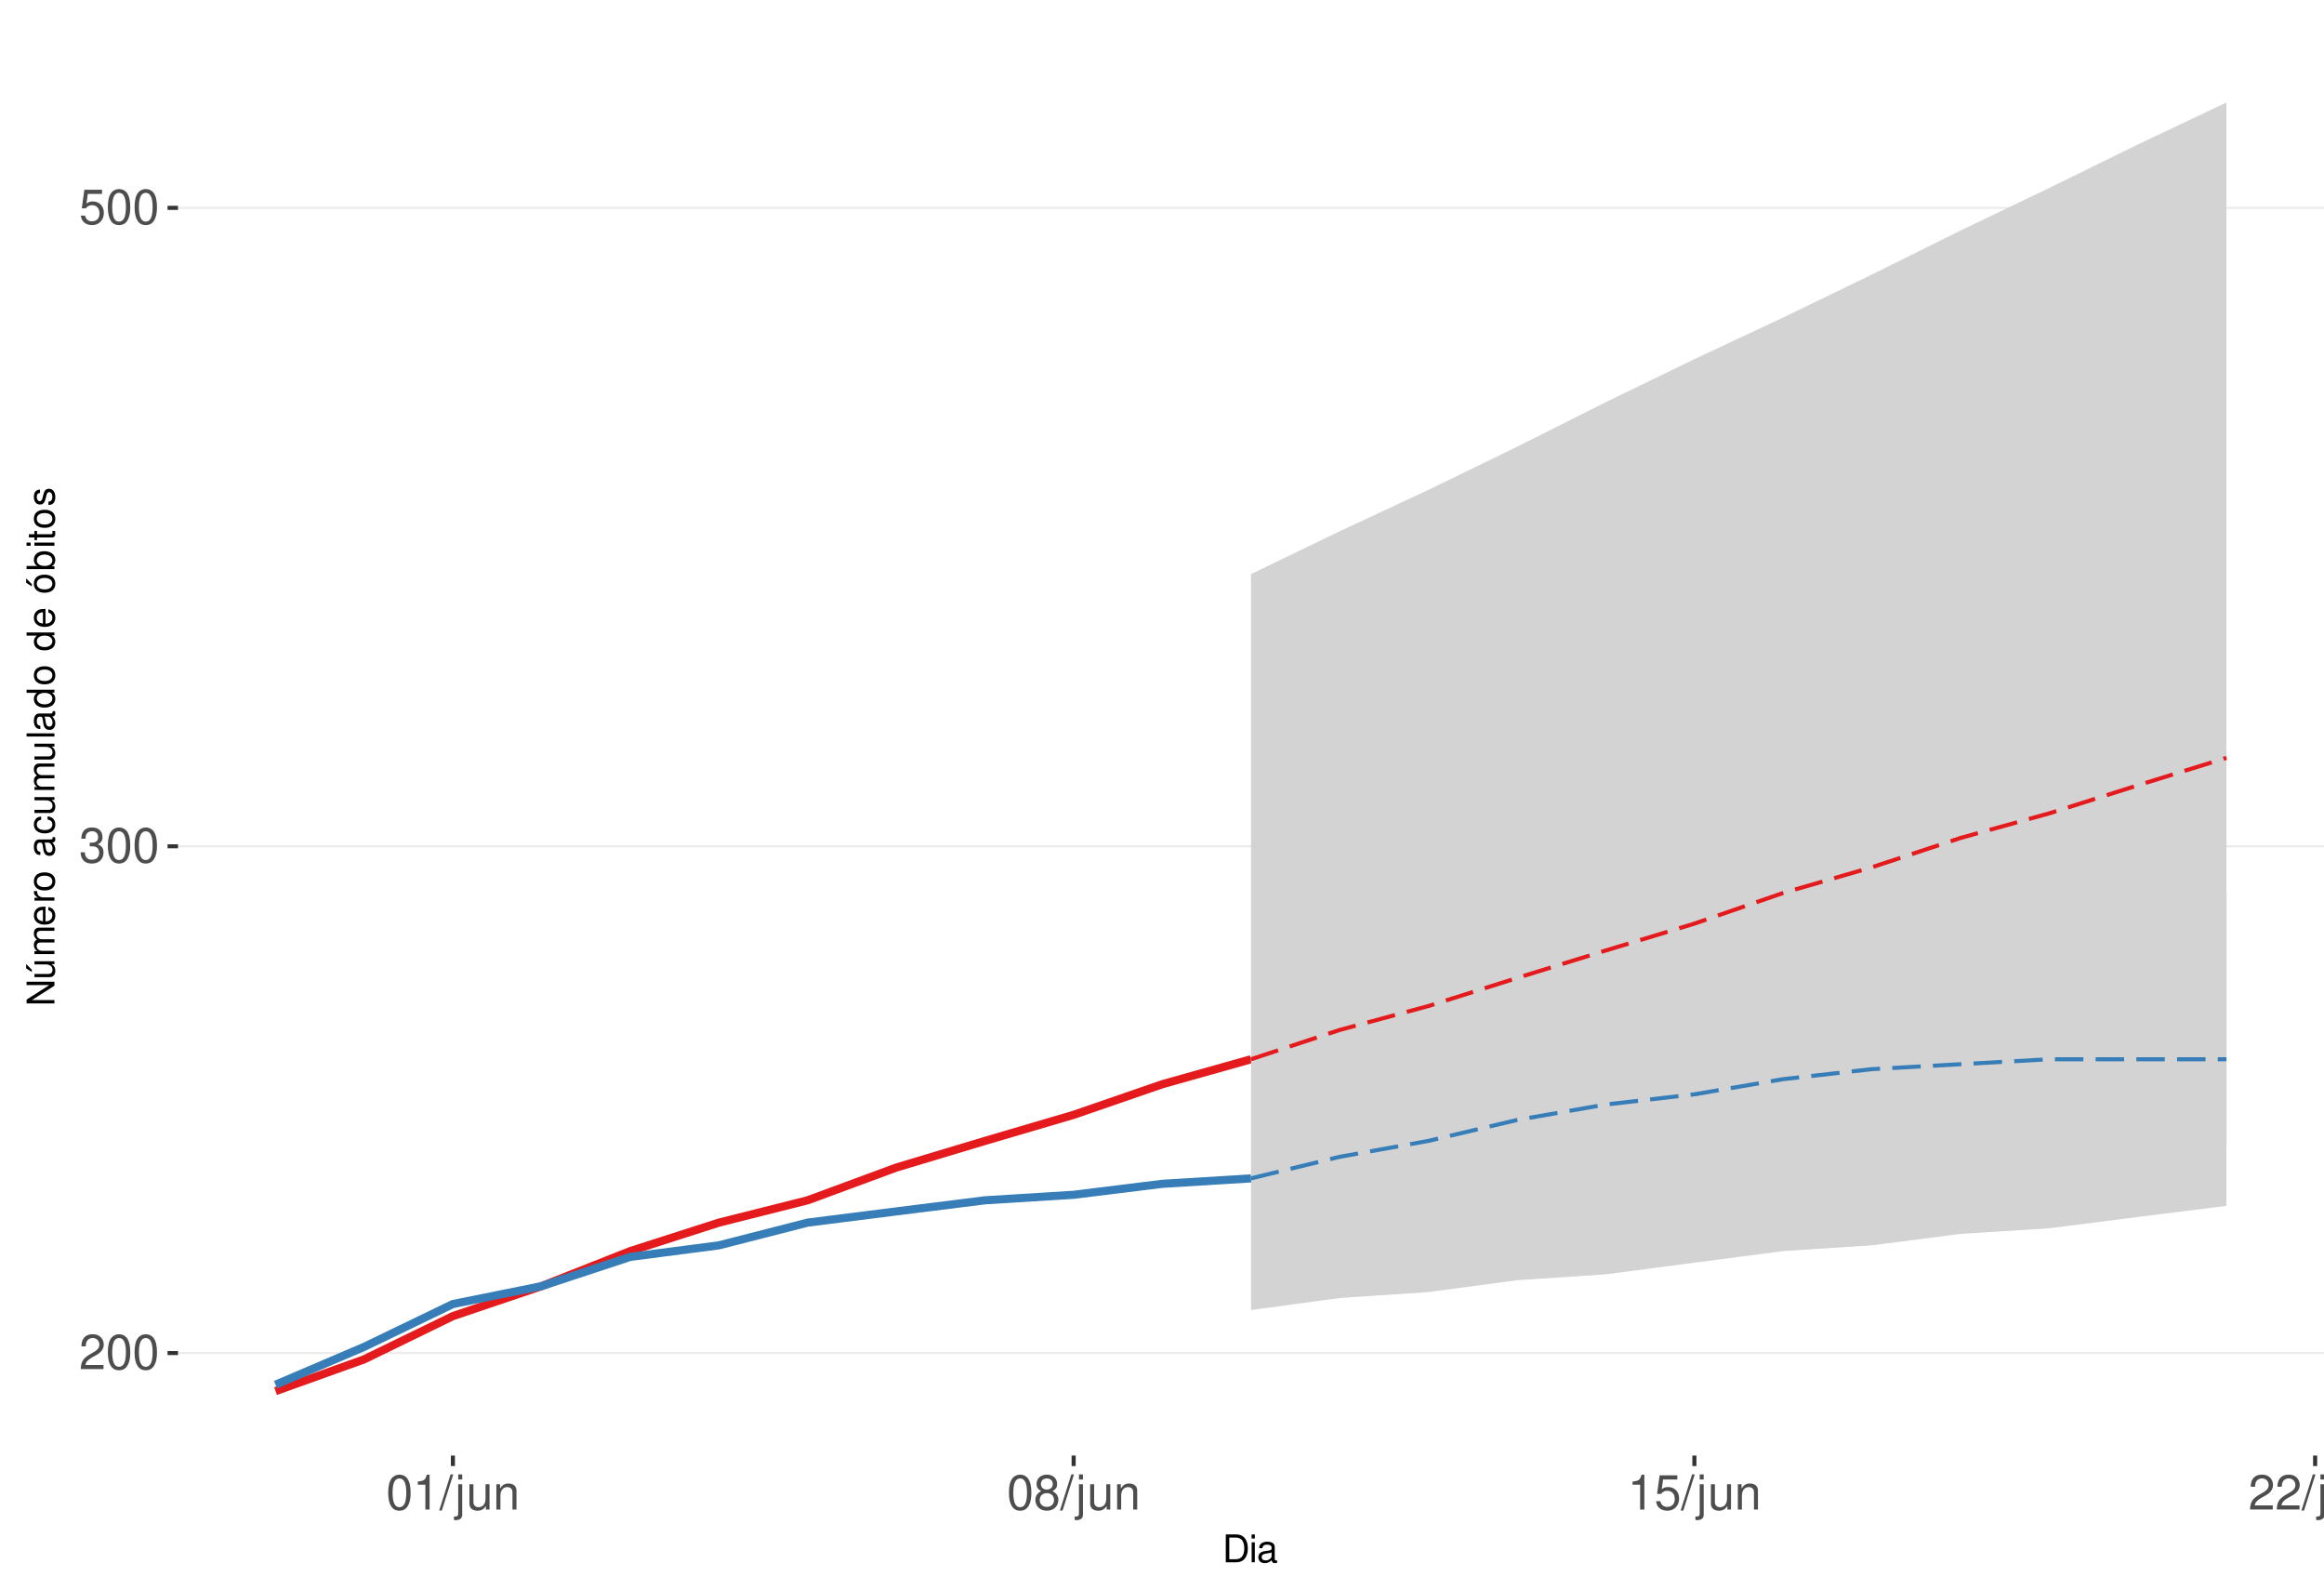
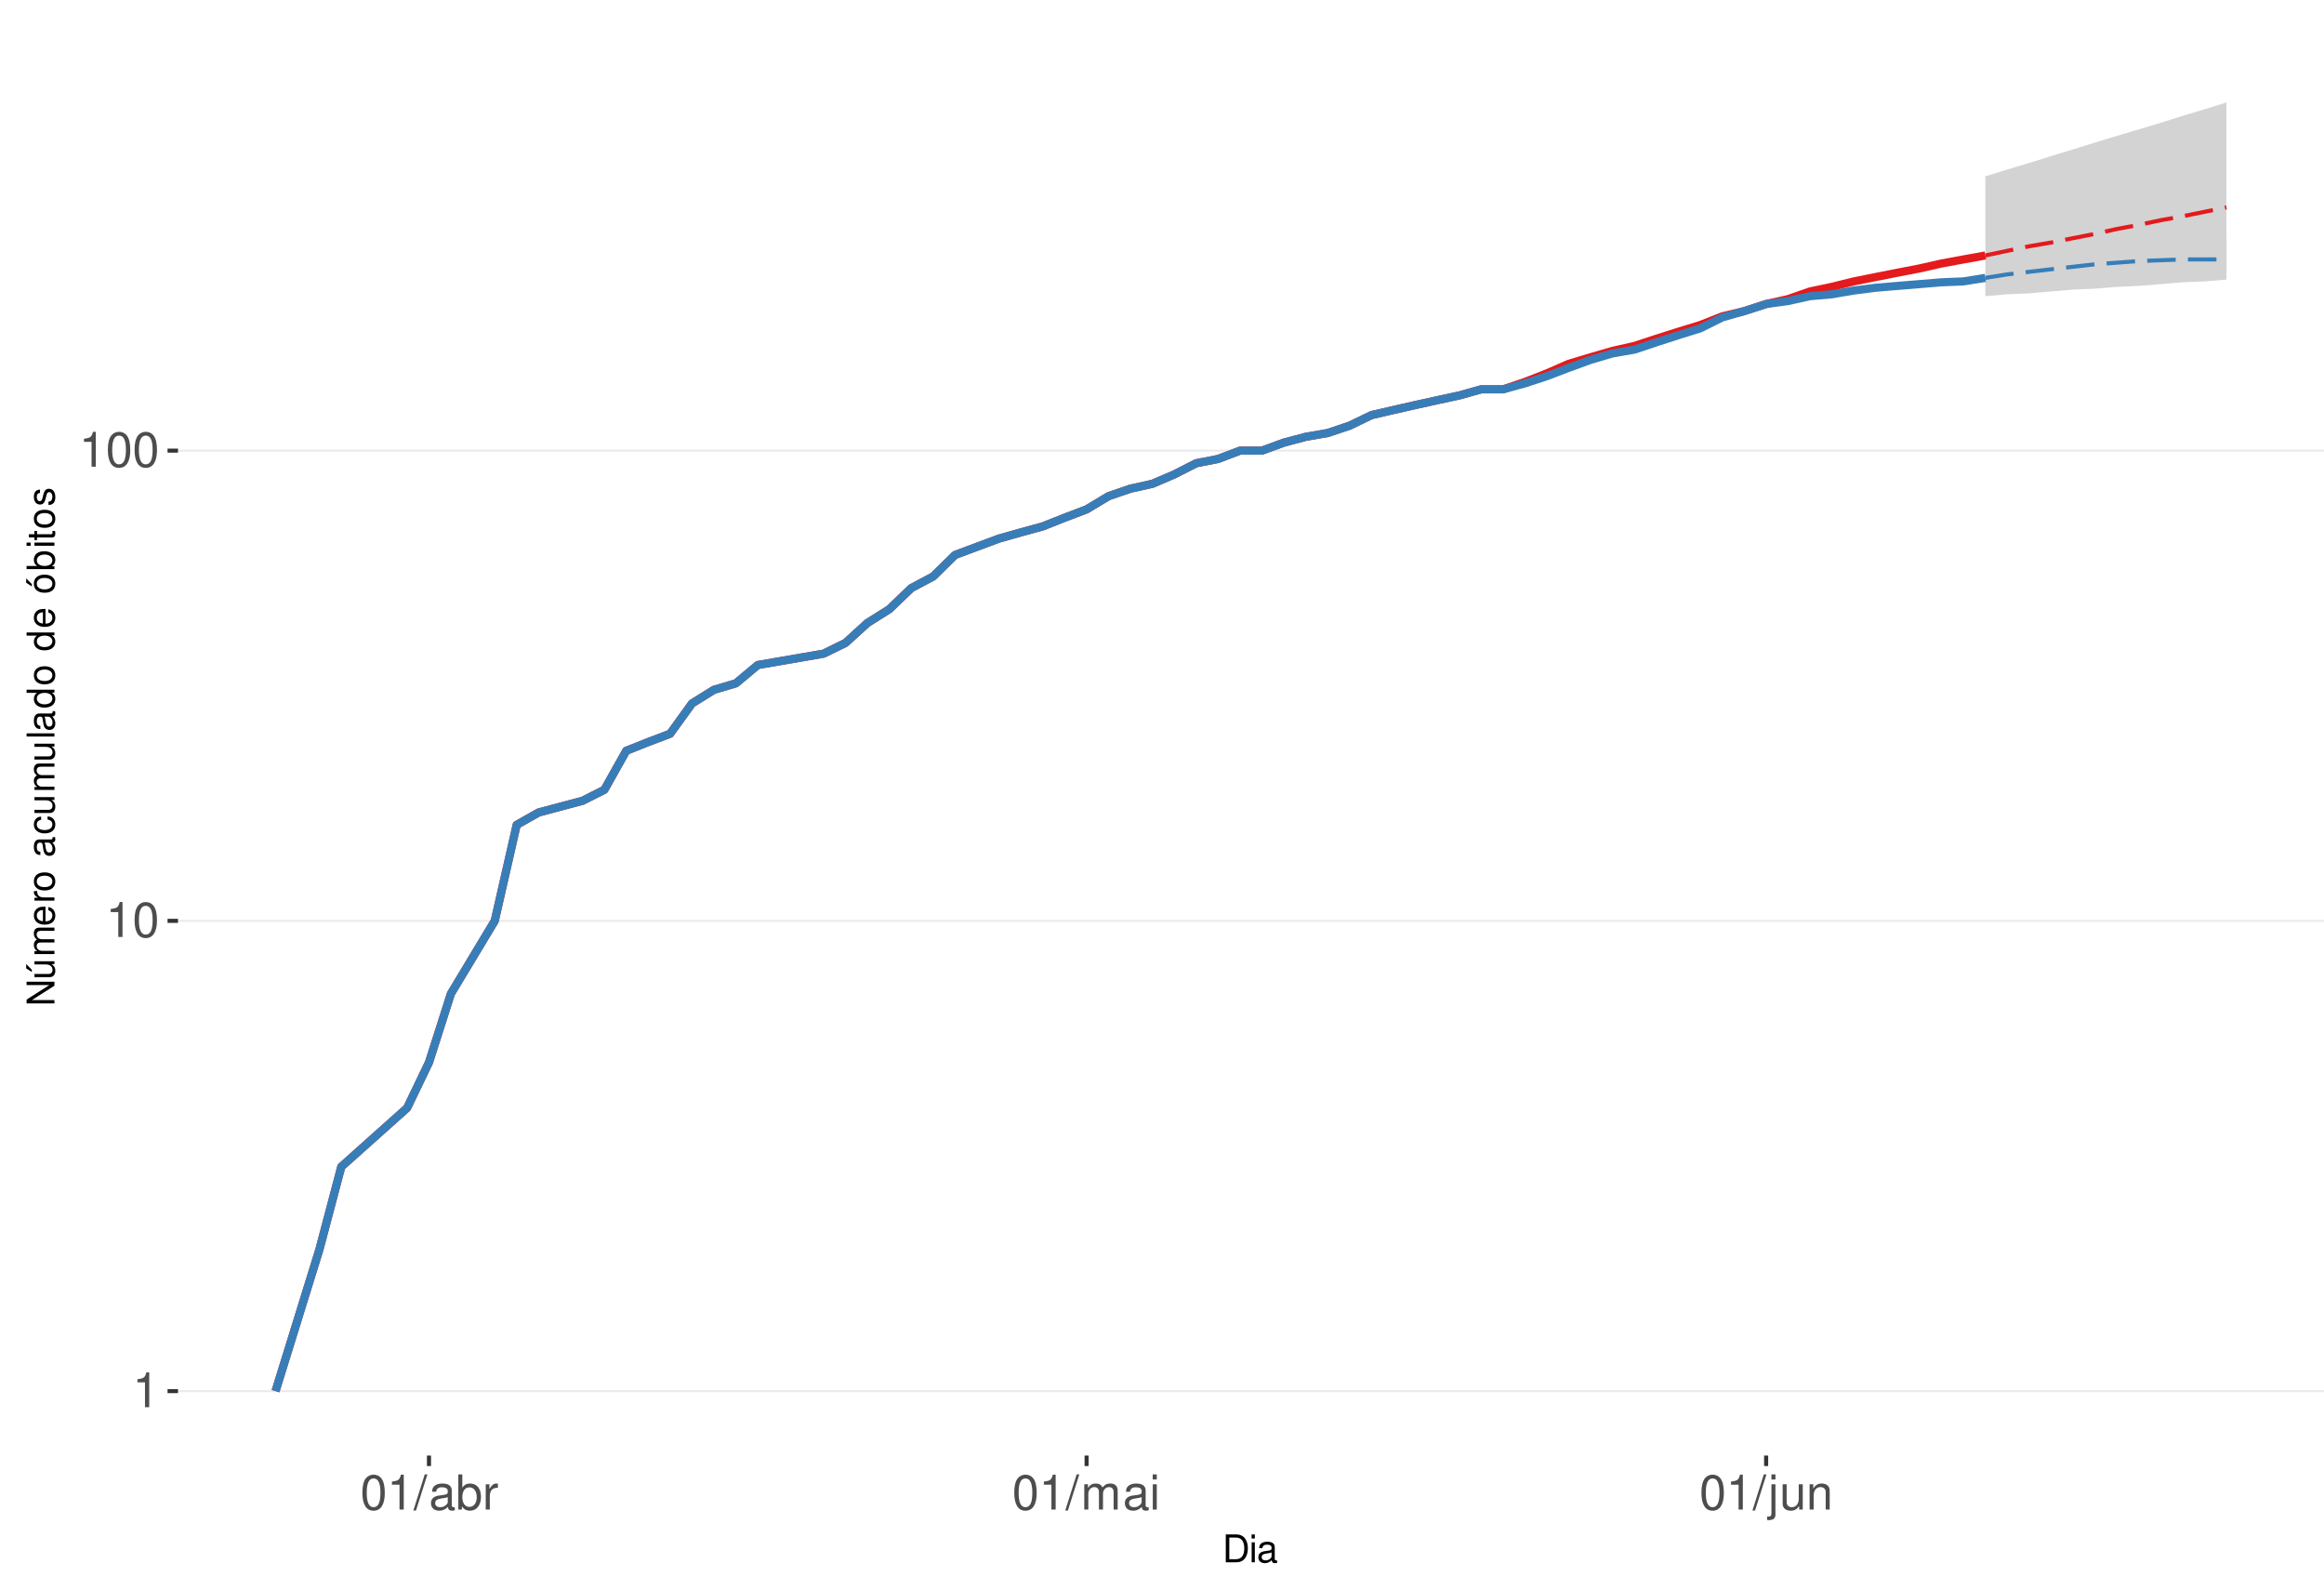
<svg xmlns="http://www.w3.org/2000/svg" xmlns:xlink="http://www.w3.org/1999/xlink" width="609pt" height="413pt" viewBox="0 0 609 413" version="1.1">
  <defs>
    <g>
      <symbol overflow="visible" id="glyph0-0">
        <path style="stroke:none;" d="" />
      </symbol>
      <symbol overflow="visible" id="glyph0-1">
-         <path style="stroke:none;" d="M 6.406 -1.094 L 1.688 -1.094 C 1.797 -1.859 2.203 -2.344 3.297 -3.016 L 4.562 -3.719 C 5.828 -4.422 6.469 -5.359 6.469 -6.484 C 6.469 -7.234 6.156 -7.953 5.625 -8.438 C 5.094 -8.922 4.438 -9.156 3.594 -9.156 C 2.453 -9.156 1.609 -8.75 1.109 -7.953 C 0.797 -7.484 0.656 -6.906 0.625 -5.984 L 1.75 -5.984 C 1.781 -6.609 1.859 -6.969 2.016 -7.281 C 2.297 -7.828 2.891 -8.172 3.562 -8.172 C 4.562 -8.172 5.328 -7.438 5.328 -6.453 C 5.328 -5.719 4.906 -5.094 4.109 -4.625 L 2.953 -3.953 C 1.078 -2.875 0.531 -2.016 0.438 -0.016 L 6.406 -0.016 Z M 6.406 -1.094 " />
+         <path style="stroke:none;" d="M 3.281 -6.516 L 3.281 0 L 4.391 0 L 4.391 -9.156 L 3.656 -9.156 C 3.266 -7.75 3.016 -7.562 1.297 -7.328 L 1.297 -6.516 Z M 3.281 -6.516 " />
      </symbol>
      <symbol overflow="visible" id="glyph0-2">
        <path style="stroke:none;" d="M 3.484 -9.156 C 2.641 -9.156 1.891 -8.766 1.422 -8.156 C 0.828 -7.344 0.547 -6.125 0.547 -4.422 C 0.547 -1.344 1.562 0.297 3.484 0.297 C 5.375 0.297 6.422 -1.344 6.422 -4.359 C 6.422 -6.125 6.141 -7.312 5.547 -8.156 C 5.078 -8.781 4.328 -9.156 3.484 -9.156 Z M 3.484 -8.156 C 4.688 -8.156 5.281 -6.938 5.281 -4.453 C 5.281 -1.844 4.703 -0.625 3.453 -0.625 C 2.281 -0.625 1.688 -1.891 1.688 -4.422 C 1.688 -6.938 2.281 -8.156 3.484 -8.156 Z M 3.484 -8.156 " />
      </symbol>
      <symbol overflow="visible" id="glyph0-3">
-         <path style="stroke:none;" d="M 2.797 -4.219 L 3.406 -4.219 C 4.625 -4.219 5.266 -3.641 5.266 -2.547 C 5.266 -1.391 4.562 -0.703 3.422 -0.703 C 2.188 -0.703 1.594 -1.312 1.516 -2.656 L 0.406 -2.656 C 0.453 -1.922 0.578 -1.438 0.797 -1.031 C 1.266 -0.156 2.141 0.297 3.359 0.297 C 5.219 0.297 6.406 -0.828 6.406 -2.562 C 6.406 -3.719 5.969 -4.359 4.891 -4.734 C 5.719 -5.078 6.141 -5.703 6.141 -6.625 C 6.141 -8.203 5.109 -9.156 3.406 -9.156 C 1.594 -9.156 0.625 -8.141 0.594 -6.203 L 1.703 -6.203 C 1.719 -6.766 1.766 -7.078 1.906 -7.359 C 2.172 -7.875 2.719 -8.172 3.422 -8.172 C 4.406 -8.172 5 -7.578 5 -6.594 C 5 -5.953 4.766 -5.562 4.281 -5.344 C 3.969 -5.219 3.562 -5.156 2.797 -5.156 Z M 2.797 -4.219 " />
+         <path style="stroke:none;" d="M 2.891 -9.219 L -0.094 0.25 L 0.594 0.25 L 3.594 -9.219 Z M 2.891 -9.219 " />
      </symbol>
      <symbol overflow="visible" id="glyph0-4">
-         <path style="stroke:none;" d="M 6.031 -8.969 L 1.391 -8.969 L 0.719 -4.094 L 1.75 -4.094 C 2.266 -4.703 2.703 -4.922 3.406 -4.922 C 4.609 -4.922 5.359 -4.094 5.359 -2.766 C 5.359 -1.484 4.609 -0.703 3.391 -0.703 C 2.422 -0.703 1.828 -1.188 1.562 -2.203 L 0.438 -2.203 C 0.594 -1.469 0.719 -1.109 0.984 -0.781 C 1.5 -0.094 2.406 0.297 3.422 0.297 C 5.234 0.297 6.5 -1.031 6.5 -2.922 C 6.5 -4.703 5.312 -5.906 3.594 -5.906 C 2.969 -5.906 2.453 -5.75 1.938 -5.359 L 2.297 -7.875 L 6.031 -7.875 Z M 6.031 -8.969 " />
+         <path style="stroke:none;" d="M 6.766 -0.625 C 6.656 -0.594 6.609 -0.594 6.547 -0.594 C 6.172 -0.594 5.969 -0.781 5.969 -1.109 L 5.969 -5.016 C 5.969 -6.188 5.109 -6.828 3.484 -6.828 C 2.5 -6.828 1.734 -6.547 1.281 -6.047 C 0.969 -5.703 0.844 -5.328 0.828 -4.672 L 1.891 -4.672 C 1.969 -5.484 2.453 -5.844 3.438 -5.844 C 4.406 -5.844 4.922 -5.5 4.922 -4.859 L 4.922 -4.578 C 4.906 -4.125 4.688 -3.969 3.828 -3.844 C 2.328 -3.656 2.094 -3.609 1.703 -3.438 C 0.922 -3.109 0.531 -2.531 0.531 -1.672 C 0.531 -0.469 1.359 0.297 2.703 0.297 C 3.547 0.297 4.219 0 4.969 -0.688 C 5.031 0 5.359 0.297 6.047 0.297 C 6.281 0.297 6.422 0.266 6.766 0.172 Z M 4.922 -2.094 C 4.922 -1.734 4.828 -1.516 4.5 -1.234 C 4.078 -0.828 3.562 -0.625 2.938 -0.625 C 2.109 -0.625 1.625 -1.031 1.625 -1.703 C 1.625 -2.391 2.094 -2.75 3.234 -2.906 C 4.359 -3.062 4.562 -3.109 4.922 -3.281 Z M 4.922 -2.094 " />
      </symbol>
      <symbol overflow="visible" id="glyph0-5">
-         <path style="stroke:none;" d="M 3.281 -6.516 L 3.281 0 L 4.391 0 L 4.391 -9.156 L 3.656 -9.156 C 3.266 -7.75 3.016 -7.562 1.297 -7.328 L 1.297 -6.516 Z M 3.281 -6.516 " />
+         <path style="stroke:none;" d="M 0.688 -9.219 L 0.688 0 L 1.625 0 L 1.625 -0.844 C 2.141 -0.078 2.812 0.297 3.734 0.297 C 5.484 0.297 6.625 -1.141 6.625 -3.344 C 6.625 -5.5 5.547 -6.828 3.781 -6.828 C 2.875 -6.828 2.234 -6.484 1.734 -5.734 L 1.734 -9.219 Z M 3.578 -5.828 C 4.766 -5.828 5.516 -4.812 5.516 -3.234 C 5.516 -1.719 4.734 -0.703 3.578 -0.703 C 2.453 -0.703 1.734 -1.703 1.734 -3.266 C 1.734 -4.828 2.453 -5.828 3.578 -5.828 Z M 3.578 -5.828 " />
      </symbol>
      <symbol overflow="visible" id="glyph0-6">
-         <path style="stroke:none;" d="M 2.891 -9.219 L -0.094 0.25 L 0.594 0.25 L 3.594 -9.219 Z M 2.891 -9.219 " />
+         <path style="stroke:none;" d="M 0.875 -6.625 L 0.875 0 L 1.938 0 L 1.938 -3.438 C 1.953 -5.031 2.609 -5.75 4.062 -5.703 L 4.062 -6.781 C 3.891 -6.812 3.781 -6.828 3.656 -6.828 C 2.969 -6.828 2.453 -6.422 1.844 -5.422 L 1.844 -6.625 Z M 0.875 -6.625 " />
      </symbol>
      <symbol overflow="visible" id="glyph0-7">
+         <path style="stroke:none;" d="M 0.891 -6.625 L 0.891 0 L 1.953 0 L 1.953 -4.156 C 1.953 -5.125 2.641 -5.891 3.5 -5.891 C 4.297 -5.891 4.734 -5.422 4.734 -4.562 L 4.734 0 L 5.797 0 L 5.797 -4.156 C 5.797 -5.125 6.5 -5.891 7.359 -5.891 C 8.125 -5.891 8.578 -5.406 8.578 -4.562 L 8.578 0 L 9.641 0 L 9.641 -4.969 C 9.641 -6.156 8.953 -6.828 7.719 -6.828 C 6.828 -6.828 6.297 -6.562 5.688 -5.812 C 5.297 -6.516 4.766 -6.828 3.891 -6.828 C 3.016 -6.828 2.422 -6.5 1.859 -5.688 L 1.859 -6.625 Z M 0.891 -6.625 " />
+       </symbol>
+       <symbol overflow="visible" id="glyph0-8">
+         <path style="stroke:none;" d="M 1.891 -6.625 L 0.844 -6.625 L 0.844 0 L 1.891 0 Z M 1.891 -9.219 L 0.828 -9.219 L 0.828 -7.891 L 1.891 -7.891 Z M 1.891 -9.219 " />
+       </symbol>
+       <symbol overflow="visible" id="glyph0-9">
        <path style="stroke:none;" d="M 0.891 -6.625 L 0.891 0.969 C 0.891 1.625 0.688 1.828 0.031 1.828 C -0.047 1.828 -0.094 1.828 -0.234 1.828 L -0.234 2.719 C -0.094 2.75 -0.031 2.766 0.125 2.766 C 1.312 2.766 1.938 2.297 1.938 1.375 L 1.938 -6.625 Z M 1.938 -9.219 L 0.891 -9.219 L 0.891 -7.891 L 1.938 -7.891 Z M 1.938 -9.219 " />
      </symbol>
-       <symbol overflow="visible" id="glyph0-8">
+       <symbol overflow="visible" id="glyph0-10">
        <path style="stroke:none;" d="M 6.094 0 L 6.094 -6.625 L 5.047 -6.625 L 5.047 -2.875 C 5.047 -1.516 4.344 -0.625 3.234 -0.625 C 2.406 -0.625 1.875 -1.141 1.875 -1.938 L 1.875 -6.625 L 0.828 -6.625 L 0.828 -1.516 C 0.828 -0.422 1.641 0.297 2.938 0.297 C 3.906 0.297 4.531 -0.047 5.156 -0.922 L 5.156 0 Z M 6.094 0 " />
      </symbol>
-       <symbol overflow="visible" id="glyph0-9">
+       <symbol overflow="visible" id="glyph0-11">
        <path style="stroke:none;" d="M 0.891 -6.625 L 0.891 0 L 1.953 0 L 1.953 -3.656 C 1.953 -5.016 2.656 -5.891 3.75 -5.891 C 4.578 -5.891 5.109 -5.391 5.109 -4.594 L 5.109 0 L 6.156 0 L 6.156 -5.016 C 6.156 -6.109 5.344 -6.828 4.062 -6.828 C 3.078 -6.828 2.438 -6.438 1.859 -5.516 L 1.859 -6.625 Z M 0.891 -6.625 " />
-       </symbol>
-       <symbol overflow="visible" id="glyph0-10">
-         <path style="stroke:none;" d="M 4.953 -4.828 C 5.891 -5.391 6.172 -5.844 6.172 -6.703 C 6.172 -8.156 5.078 -9.156 3.484 -9.156 C 1.891 -9.156 0.781 -8.156 0.781 -6.719 C 0.781 -5.844 1.078 -5.406 2 -4.828 C 0.969 -4.297 0.469 -3.562 0.469 -2.547 C 0.469 -0.875 1.703 0.297 3.484 0.297 C 5.25 0.297 6.5 -0.875 6.5 -2.547 C 6.5 -3.562 5.984 -4.297 4.953 -4.828 Z M 3.484 -8.156 C 4.422 -8.156 5.031 -7.594 5.031 -6.688 C 5.031 -5.828 4.422 -5.25 3.484 -5.25 C 2.531 -5.25 1.922 -5.828 1.922 -6.703 C 1.922 -7.594 2.531 -8.156 3.484 -8.156 Z M 3.484 -4.312 C 4.594 -4.312 5.359 -3.578 5.359 -2.516 C 5.359 -1.422 4.609 -0.703 3.453 -0.703 C 2.359 -0.703 1.609 -1.438 1.609 -2.5 C 1.609 -3.594 2.359 -4.312 3.484 -4.312 Z M 3.484 -4.312 " />
      </symbol>
      <symbol overflow="visible" id="glyph1-0">
        <path style="stroke:none;" d="" />
      </symbol>
      <symbol overflow="visible" id="glyph1-1">
        <path style="stroke:none;" d="M 0.891 0 L 3.703 0 C 5.547 0 6.672 -1.375 6.672 -3.656 C 6.672 -5.906 5.547 -7.297 3.703 -7.297 L 0.891 -7.297 Z M 1.812 -0.812 L 1.812 -6.469 L 3.547 -6.469 C 4.984 -6.469 5.734 -5.5 5.734 -3.641 C 5.734 -1.797 4.984 -0.812 3.547 -0.812 Z M 1.812 -0.812 " />
      </symbol>
      <symbol overflow="visible" id="glyph1-2">
        <path style="stroke:none;" d="M 1.5 -5.234 L 0.672 -5.234 L 0.672 0 L 1.5 0 Z M 1.5 -7.297 L 0.656 -7.297 L 0.656 -6.234 L 1.5 -6.234 Z M 1.5 -7.297 " />
      </symbol>
      <symbol overflow="visible" id="glyph1-3">
        <path style="stroke:none;" d="M 5.344 -0.484 C 5.266 -0.469 5.219 -0.469 5.172 -0.469 C 4.875 -0.469 4.719 -0.625 4.719 -0.875 L 4.719 -3.953 C 4.719 -4.891 4.047 -5.391 2.75 -5.391 C 1.984 -5.391 1.375 -5.172 1.016 -4.781 C 0.766 -4.516 0.672 -4.203 0.656 -3.688 L 1.484 -3.688 C 1.562 -4.328 1.938 -4.625 2.719 -4.625 C 3.484 -4.625 3.891 -4.344 3.891 -3.844 L 3.891 -3.625 C 3.875 -3.266 3.703 -3.125 3.016 -3.047 C 1.844 -2.891 1.656 -2.844 1.344 -2.719 C 0.734 -2.453 0.422 -2 0.422 -1.312 C 0.422 -0.375 1.078 0.234 2.141 0.234 C 2.797 0.234 3.328 0 3.922 -0.547 C 3.984 0 4.234 0.234 4.781 0.234 C 4.953 0.234 5.062 0.203 5.344 0.141 Z M 3.891 -1.656 C 3.891 -1.375 3.812 -1.203 3.562 -0.969 C 3.219 -0.656 2.812 -0.5 2.312 -0.5 C 1.672 -0.5 1.297 -0.812 1.297 -1.344 C 1.297 -1.891 1.656 -2.172 2.547 -2.297 C 3.438 -2.422 3.609 -2.453 3.891 -2.594 Z M 3.891 -1.656 " />
      </symbol>
      <symbol overflow="visible" id="glyph2-0">
        <path style="stroke:none;" d="" />
      </symbol>
      <symbol overflow="visible" id="glyph2-1">
        <path style="stroke:none;" d="M -7.297 -6.453 L -7.297 -5.578 L -1.328 -5.578 L -7.297 -1.766 L -7.297 -0.766 L 0 -0.766 L 0 -1.641 L -5.906 -1.641 L 0 -5.406 L 0 -6.453 Z M -7.297 -6.453 " />
      </symbol>
      <symbol overflow="visible" id="glyph2-2">
        <path style="stroke:none;" d="M 0 -4.812 L -5.234 -4.812 L -5.234 -3.984 L -2.266 -3.984 C -1.203 -3.984 -0.5 -3.438 -0.5 -2.562 C -0.5 -1.906 -0.906 -1.484 -1.531 -1.484 L -5.234 -1.484 L -5.234 -0.656 L -1.203 -0.656 C -0.328 -0.656 0.234 -1.297 0.234 -2.312 C 0.234 -3.094 -0.047 -3.578 -0.734 -4.062 L 0 -4.062 Z M -7.406 -2.953 L -5.922 -2 L -5.922 -2.594 L -7.406 -4.094 Z M -7.406 -2.953 " />
      </symbol>
      <symbol overflow="visible" id="glyph2-3">
        <path style="stroke:none;" d="M -5.234 -0.703 L 0 -0.703 L 0 -1.547 L -3.297 -1.547 C -4.047 -1.547 -4.656 -2.094 -4.656 -2.766 C -4.656 -3.391 -4.281 -3.734 -3.609 -3.734 L 0 -3.734 L 0 -4.578 L -3.297 -4.578 C -4.047 -4.578 -4.656 -5.125 -4.656 -5.812 C -4.656 -6.422 -4.266 -6.781 -3.609 -6.781 L 0 -6.781 L 0 -7.625 L -3.938 -7.625 C -4.875 -7.625 -5.391 -7.078 -5.391 -6.094 C -5.391 -5.406 -5.188 -4.984 -4.594 -4.484 C -5.156 -4.188 -5.391 -3.766 -5.391 -3.078 C -5.391 -2.375 -5.125 -1.906 -4.5 -1.469 L -5.234 -1.469 Z M -5.234 -0.703 " />
      </symbol>
      <symbol overflow="visible" id="glyph2-4">
        <path style="stroke:none;" d="M -2.344 -5.125 C -3.141 -5.125 -3.625 -5.062 -4.016 -4.922 C -4.875 -4.578 -5.391 -3.781 -5.391 -2.797 C -5.391 -1.344 -4.281 -0.406 -2.547 -0.406 C -0.812 -0.406 0.234 -1.297 0.234 -2.781 C 0.234 -3.984 -0.453 -4.812 -1.594 -5.016 L -1.594 -4.188 C -0.906 -3.953 -0.547 -3.484 -0.547 -2.812 C -0.547 -2.281 -0.781 -1.828 -1.219 -1.547 C -1.516 -1.344 -1.812 -1.281 -2.344 -1.266 Z M -3.016 -1.297 C -3.984 -1.359 -4.625 -1.953 -4.625 -2.797 C -4.625 -3.641 -3.953 -4.234 -3.016 -4.234 Z M -3.016 -1.297 " />
      </symbol>
      <symbol overflow="visible" id="glyph2-5">
        <path style="stroke:none;" d="M -5.234 -0.688 L 0 -0.688 L 0 -1.531 L -2.719 -1.531 C -3.984 -1.547 -4.547 -2.062 -4.516 -3.203 L -5.359 -3.203 C -5.375 -3.062 -5.391 -2.984 -5.391 -2.891 C -5.391 -2.344 -5.062 -1.938 -4.297 -1.453 L -5.234 -1.453 Z M -5.234 -0.688 " />
      </symbol>
      <symbol overflow="visible" id="glyph2-6">
        <path style="stroke:none;" d="M -5.391 -2.719 C -5.391 -1.234 -4.344 -0.359 -2.578 -0.359 C -0.812 -0.359 0.234 -1.234 0.234 -2.734 C 0.234 -4.203 -0.812 -5.094 -2.547 -5.094 C -4.359 -5.094 -5.391 -4.234 -5.391 -2.719 Z M -4.625 -2.734 C -4.625 -3.672 -3.844 -4.234 -2.547 -4.234 C -1.312 -4.234 -0.547 -3.656 -0.547 -2.734 C -0.547 -1.797 -1.312 -1.234 -2.578 -1.234 C -3.844 -1.234 -4.625 -1.797 -4.625 -2.734 Z M -4.625 -2.734 " />
      </symbol>
      <symbol overflow="visible" id="glyph2-7">
        <path style="stroke:none;" d="" />
      </symbol>
      <symbol overflow="visible" id="glyph2-8">
        <path style="stroke:none;" d="M -0.484 -5.344 C -0.469 -5.266 -0.469 -5.219 -0.469 -5.172 C -0.469 -4.875 -0.625 -4.719 -0.875 -4.719 L -3.953 -4.719 C -4.891 -4.719 -5.391 -4.047 -5.391 -2.75 C -5.391 -1.984 -5.172 -1.375 -4.781 -1.016 C -4.516 -0.766 -4.203 -0.672 -3.688 -0.656 L -3.688 -1.484 C -4.328 -1.562 -4.625 -1.938 -4.625 -2.719 C -4.625 -3.484 -4.344 -3.891 -3.844 -3.891 L -3.625 -3.891 C -3.266 -3.875 -3.125 -3.703 -3.047 -3.016 C -2.891 -1.844 -2.844 -1.656 -2.719 -1.344 C -2.453 -0.734 -2 -0.422 -1.312 -0.422 C -0.375 -0.422 0.234 -1.078 0.234 -2.141 C 0.234 -2.797 0 -3.328 -0.547 -3.922 C 0 -3.984 0.234 -4.234 0.234 -4.781 C 0.234 -4.953 0.203 -5.062 0.141 -5.344 Z M -1.656 -3.891 C -1.375 -3.891 -1.203 -3.812 -0.969 -3.562 C -0.656 -3.219 -0.5 -2.812 -0.5 -2.312 C -0.5 -1.672 -0.812 -1.297 -1.344 -1.297 C -1.891 -1.297 -2.172 -1.656 -2.297 -2.547 C -2.422 -3.438 -2.453 -3.609 -2.594 -3.891 Z M -1.656 -3.891 " />
      </symbol>
      <symbol overflow="visible" id="glyph2-9">
        <path style="stroke:none;" d="M -3.484 -4.703 C -3.984 -4.672 -4.312 -4.562 -4.609 -4.359 C -5.094 -4 -5.391 -3.375 -5.391 -2.641 C -5.391 -1.219 -4.266 -0.312 -2.531 -0.312 C -0.844 -0.312 0.234 -1.203 0.234 -2.625 C 0.234 -3.875 -0.516 -4.672 -1.797 -4.766 L -1.797 -3.938 C -0.953 -3.797 -0.547 -3.359 -0.547 -2.656 C -0.547 -1.734 -1.297 -1.188 -2.531 -1.188 C -3.844 -1.188 -4.625 -1.719 -4.625 -2.625 C -4.625 -3.328 -4.203 -3.766 -3.484 -3.875 Z M -3.484 -4.703 " />
      </symbol>
      <symbol overflow="visible" id="glyph2-10">
        <path style="stroke:none;" d="M 0 -4.812 L -5.234 -4.812 L -5.234 -3.984 L -2.266 -3.984 C -1.203 -3.984 -0.5 -3.438 -0.5 -2.562 C -0.5 -1.906 -0.906 -1.484 -1.531 -1.484 L -5.234 -1.484 L -5.234 -0.656 L -1.203 -0.656 C -0.328 -0.656 0.234 -1.297 0.234 -2.312 C 0.234 -3.094 -0.047 -3.578 -0.734 -4.062 L 0 -4.062 Z M 0 -4.812 " />
      </symbol>
      <symbol overflow="visible" id="glyph2-11">
        <path style="stroke:none;" d="M -7.297 -1.516 L -7.297 -0.688 L 0 -0.688 L 0 -1.516 Z M -7.297 -1.516 " />
      </symbol>
      <symbol overflow="visible" id="glyph2-12">
        <path style="stroke:none;" d="M -7.297 -4.953 L -7.297 -4.125 L -4.578 -4.125 C -5.109 -3.766 -5.391 -3.203 -5.391 -2.516 C -5.391 -1.156 -4.297 -0.266 -2.625 -0.266 C -0.859 -0.266 0.234 -1.125 0.234 -2.547 C 0.234 -3.266 -0.047 -3.766 -0.688 -4.203 L 0 -4.203 L 0 -4.953 Z M -4.609 -2.656 C -4.609 -3.547 -3.812 -4.125 -2.562 -4.125 C -1.344 -4.125 -0.547 -3.547 -0.547 -2.656 C -0.547 -1.734 -1.359 -1.125 -2.578 -1.125 C -3.797 -1.125 -4.609 -1.734 -4.609 -2.656 Z M -4.609 -2.656 " />
      </symbol>
      <symbol overflow="visible" id="glyph2-13">
        <path style="stroke:none;" d="M -5.391 -2.719 C -5.391 -1.234 -4.344 -0.359 -2.578 -0.359 C -0.812 -0.359 0.234 -1.234 0.234 -2.734 C 0.234 -4.203 -0.812 -5.094 -2.547 -5.094 C -4.359 -5.094 -5.391 -4.234 -5.391 -2.719 Z M -4.625 -2.734 C -4.625 -3.672 -3.844 -4.234 -2.547 -4.234 C -1.312 -4.234 -0.547 -3.656 -0.547 -2.734 C -0.547 -1.797 -1.312 -1.234 -2.578 -1.234 C -3.844 -1.234 -4.625 -1.797 -4.625 -2.734 Z M -7.406 -2.984 L -5.922 -2.016 L -5.922 -2.625 L -7.406 -4.109 Z M -7.406 -2.984 " />
      </symbol>
      <symbol overflow="visible" id="glyph2-14">
        <path style="stroke:none;" d="M -7.297 -0.547 L 0 -0.547 L 0 -1.297 L -0.672 -1.297 C -0.062 -1.688 0.234 -2.219 0.234 -2.953 C 0.234 -4.328 -0.906 -5.234 -2.641 -5.234 C -4.344 -5.234 -5.391 -4.375 -5.391 -2.984 C -5.391 -2.266 -5.125 -1.766 -4.531 -1.375 L -7.297 -1.375 Z M -4.609 -2.828 C -4.609 -3.766 -3.797 -4.359 -2.547 -4.359 C -1.359 -4.359 -0.547 -3.734 -0.547 -2.828 C -0.547 -1.938 -1.344 -1.375 -2.578 -1.375 C -3.812 -1.375 -4.609 -1.938 -4.609 -2.828 Z M -4.609 -2.828 " />
      </symbol>
      <symbol overflow="visible" id="glyph2-15">
        <path style="stroke:none;" d="M -5.234 -1.5 L -5.234 -0.672 L 0 -0.672 L 0 -1.5 Z M -7.297 -1.5 L -7.297 -0.656 L -6.234 -0.656 L -6.234 -1.5 Z M -7.297 -1.5 " />
      </symbol>
      <symbol overflow="visible" id="glyph2-16">
        <path style="stroke:none;" d="M -5.234 -2.547 L -5.234 -1.688 L -6.688 -1.688 L -6.688 -0.844 L -5.234 -0.844 L -5.234 -0.141 L -4.562 -0.141 L -4.562 -0.844 L -0.594 -0.844 C -0.062 -0.844 0.234 -1.203 0.234 -1.859 C 0.234 -2.078 0.203 -2.266 0.156 -2.547 L -0.547 -2.547 C -0.516 -2.422 -0.5 -2.312 -0.5 -2.141 C -0.5 -1.781 -0.594 -1.688 -0.969 -1.688 L -4.562 -1.688 L -4.562 -2.547 Z M -5.234 -2.547 " />
      </symbol>
      <symbol overflow="visible" id="glyph2-17">
        <path style="stroke:none;" d="M -3.781 -4.375 C -4.812 -4.375 -5.391 -3.688 -5.391 -2.484 C -5.391 -1.266 -4.766 -0.469 -3.797 -0.469 C -2.969 -0.469 -2.578 -0.891 -2.281 -2.125 L -2.094 -2.906 C -1.953 -3.484 -1.734 -3.719 -1.375 -3.719 C -0.875 -3.719 -0.547 -3.234 -0.547 -2.5 C -0.547 -2.047 -0.672 -1.672 -0.891 -1.453 C -1.047 -1.328 -1.188 -1.266 -1.562 -1.219 L -1.562 -0.344 C -0.344 -0.375 0.234 -1.062 0.234 -2.438 C 0.234 -3.75 -0.422 -4.594 -1.438 -4.594 C -2.203 -4.594 -2.641 -4.156 -2.891 -3.109 L -3.078 -2.312 C -3.234 -1.625 -3.453 -1.344 -3.828 -1.344 C -4.312 -1.344 -4.625 -1.766 -4.625 -2.453 C -4.625 -3.125 -4.328 -3.484 -3.781 -3.5 Z M -3.781 -4.375 " />
      </symbol>
    </g>
    <clipPath id="clip1">
      <path d="M 46.645 9.961 L 609 9.961 L 609 381.328 L 46.645 381.328 Z M 46.645 9.961 " />
    </clipPath>
    <clipPath id="clip2">
-       <path d="M 46.645 354 L 609 354 L 609 355 L 46.645 355 Z M 46.645 354 " />
+       <path d="M 46.645 364 L 609 364 L 609 365 L 46.645 365 Z M 46.645 364 " />
    </clipPath>
    <clipPath id="clip3">
-       <path d="M 46.645 221 L 609 221 L 609 222 L 46.645 222 Z M 46.645 221 " />
+       <path d="M 46.645 240 L 609 240 L 609 242 L 46.645 242 Z M 46.645 240 " />
    </clipPath>
    <clipPath id="clip4">
-       <path d="M 46.645 54 L 609 54 L 609 55 L 46.645 55 Z M 46.645 54 " />
+       <path d="M 46.645 117 L 609 117 L 609 119 L 46.645 119 Z M 46.645 117 " />
    </clipPath>
  </defs>
  <g id="surface245">
    <rect x="0" y="0" width="609" height="413" style="fill:rgb(100%,100%,100%);fill-opacity:1;stroke:none;" />
    <rect x="0" y="0" width="609" height="413" style="fill:rgb(100%,100%,100%);fill-opacity:1;stroke:none;" />
    <path style="fill:none;stroke-width:1.067;stroke-linecap:round;stroke-linejoin:round;stroke:rgb(100%,100%,100%);stroke-opacity:1;stroke-miterlimit:10;" d="M 0 413 L 609 413 L 609 0 L 0 0 Z M 0 413 " />
    <g clip-path="url(#clip1)" clip-rule="nonzero">
      <path style=" stroke:none;fill-rule:nonzero;fill:rgb(100%,100%,100%);fill-opacity:1;" d="M 46.645 381.328 L 609 381.328 L 609 9.961 L 46.645 9.961 Z M 46.645 381.328 " />
    </g>
    <g clip-path="url(#clip2)" clip-rule="nonzero">
-       <path style="fill:none;stroke-width:0.533;stroke-linecap:butt;stroke-linejoin:round;stroke:rgb(92.157%,92.157%,92.157%);stroke-opacity:1;stroke-miterlimit:10;" d="M 46.645 354.477 L 609 354.477 " />
+       <path style="fill:none;stroke-width:0.533;stroke-linecap:butt;stroke-linejoin:round;stroke:rgb(92.157%,92.157%,92.157%);stroke-opacity:1;stroke-miterlimit:10;" d="M 46.645 364.449 L 609 364.449 " />
    </g>
    <g clip-path="url(#clip3)" clip-rule="nonzero">
-       <path style="fill:none;stroke-width:0.533;stroke-linecap:butt;stroke-linejoin:round;stroke:rgb(92.157%,92.157%,92.157%);stroke-opacity:1;stroke-miterlimit:10;" d="M 46.645 221.715 L 609 221.715 " />
+       <path style="fill:none;stroke-width:0.533;stroke-linecap:butt;stroke-linejoin:round;stroke:rgb(92.157%,92.157%,92.157%);stroke-opacity:1;stroke-miterlimit:10;" d="M 46.645 241.25 L 609 241.25 " />
    </g>
    <g clip-path="url(#clip4)" clip-rule="nonzero">
-       <path style="fill:none;stroke-width:0.533;stroke-linecap:butt;stroke-linejoin:round;stroke:rgb(92.157%,92.157%,92.157%);stroke-opacity:1;stroke-miterlimit:10;" d="M 46.645 54.457 L 609 54.457 " />
-     </g>
-     <path style="fill:none;stroke-width:2.134;stroke-linecap:butt;stroke-linejoin:round;stroke:rgb(89.412%,10.196%,10.98%);stroke-opacity:1;stroke-miterlimit:10;" d="M 72.207 364.449 L 95.445 356.117 L 118.684 344.797 L 141.922 336.945 L 165.156 327.766 L 188.395 320.305 L 211.633 314.457 L 234.871 305.879 L 258.109 298.898 L 281.348 292.062 L 304.586 284.043 L 327.824 277.508 " />
-     <path style=" stroke:none;fill-rule:nonzero;fill:rgb(82.745%,82.745%,82.745%);fill-opacity:1;" d="M 327.824 150.402 L 351.059 139.188 L 374.297 128.34 L 397.535 117.051 L 420.773 105.367 L 444.012 94.09 L 467.25 83.188 L 490.488 71.941 L 513.727 60.406 L 536.961 49.262 L 560.199 37.859 L 583.438 26.844 L 583.438 315.91 L 560.199 318.832 L 536.961 321.785 L 513.727 323.27 L 490.488 326.258 L 467.25 327.766 L 444.012 330.797 L 420.773 333.855 L 397.535 335.398 L 374.297 338.5 L 351.059 340.062 L 327.824 343.211 Z M 327.824 150.402 " />
-     <path style="fill:none;stroke-width:1.067;stroke-linecap:butt;stroke-linejoin:round;stroke:rgb(89.412%,10.196%,10.98%);stroke-opacity:1;stroke-dasharray:7.469,3.201;stroke-miterlimit:10;" d="M 327.824 277.508 L 351.059 269.832 L 374.297 263.57 L 397.535 256.215 L 420.773 249.016 L 444.012 241.977 L 467.25 233.945 L 490.488 227.219 L 513.727 219.539 L 536.961 213.098 L 560.199 205.742 L 583.438 198.543 " />
-     <path style="fill:none;stroke-width:2.134;stroke-linecap:butt;stroke-linejoin:round;stroke:rgb(21.569%,49.412%,72.157%);stroke-opacity:1;stroke-miterlimit:10;" d="M 72.207 362.766 L 95.445 352.844 L 118.684 341.633 L 141.922 336.945 L 165.156 329.277 L 188.395 326.258 L 211.633 320.305 L 234.871 317.367 L 258.109 314.457 L 281.348 313.012 L 304.586 310.141 L 327.824 308.715 " />
-     <path style=" stroke:none;fill-rule:nonzero;fill:rgb(82.745%,82.745%,82.745%);fill-opacity:1;" d="M 327.824 308.715 L 351.059 296.145 L 374.297 284.043 L 397.535 273.648 L 420.773 263.57 L 444.012 255.004 L 467.25 246.652 L 490.488 241.977 L 513.727 237.363 L 536.961 235.082 L 560.199 233.945 L 583.438 233.945 L 583.438 300.281 L 536.961 300.281 L 513.727 301.672 L 467.25 301.672 L 444.012 303.066 L 420.773 304.469 L 397.535 304.469 L 374.297 305.879 L 351.059 307.293 Z M 327.824 308.715 " />
-     <path style="fill:none;stroke-width:1.067;stroke-linecap:butt;stroke-linejoin:round;stroke:rgb(21.569%,49.412%,72.157%);stroke-opacity:1;stroke-dasharray:7.469,3.201;stroke-miterlimit:10;" d="M 327.824 308.715 L 351.059 303.066 L 374.297 298.898 L 397.535 293.418 L 420.773 289.367 L 444.012 286.695 L 467.25 282.727 L 490.488 280.105 L 513.727 278.805 L 536.961 277.508 L 583.438 277.508 " />
-     <g style="fill:rgb(30.196%,30.196%,30.196%);fill-opacity:1;">
-       <use xlink:href="#glyph0-1" x="20.715" y="358.698" />
-       <use xlink:href="#glyph0-2" x="27.715" y="358.698" />
-       <use xlink:href="#glyph0-2" x="34.715" y="358.698" />
-     </g>
-     <g style="fill:rgb(30.196%,30.196%,30.196%);fill-opacity:1;">
-       <use xlink:href="#glyph0-3" x="20.715" y="225.937" />
-       <use xlink:href="#glyph0-2" x="27.715" y="225.937" />
-       <use xlink:href="#glyph0-2" x="34.715" y="225.937" />
-     </g>
-     <g style="fill:rgb(30.196%,30.196%,30.196%);fill-opacity:1;">
-       <use xlink:href="#glyph0-4" x="20.715" y="58.679" />
-       <use xlink:href="#glyph0-2" x="27.715" y="58.679" />
-       <use xlink:href="#glyph0-2" x="34.715" y="58.679" />
-     </g>
-     <path style="fill:none;stroke-width:1.067;stroke-linecap:butt;stroke-linejoin:round;stroke:rgb(20%,20%,20%);stroke-opacity:1;stroke-miterlimit:10;" d="M 43.906 354.477 L 46.645 354.477 " />
-     <path style="fill:none;stroke-width:1.067;stroke-linecap:butt;stroke-linejoin:round;stroke:rgb(20%,20%,20%);stroke-opacity:1;stroke-miterlimit:10;" d="M 43.906 221.715 L 46.645 221.715 " />
-     <path style="fill:none;stroke-width:1.067;stroke-linecap:butt;stroke-linejoin:round;stroke:rgb(20%,20%,20%);stroke-opacity:1;stroke-miterlimit:10;" d="M 43.906 54.457 L 46.645 54.457 " />
-     <path style="fill:none;stroke-width:1.067;stroke-linecap:butt;stroke-linejoin:round;stroke:rgb(20%,20%,20%);stroke-opacity:1;stroke-miterlimit:10;" d="M 118.684 384.07 L 118.684 381.328 " />
-     <path style="fill:none;stroke-width:1.067;stroke-linecap:butt;stroke-linejoin:round;stroke:rgb(20%,20%,20%);stroke-opacity:1;stroke-miterlimit:10;" d="M 281.348 384.07 L 281.348 381.328 " />
-     <path style="fill:none;stroke-width:1.067;stroke-linecap:butt;stroke-linejoin:round;stroke:rgb(20%,20%,20%);stroke-opacity:1;stroke-miterlimit:10;" d="M 444.012 384.07 L 444.012 381.328 " />
-     <path style="fill:none;stroke-width:1.067;stroke-linecap:butt;stroke-linejoin:round;stroke:rgb(20%,20%,20%);stroke-opacity:1;stroke-miterlimit:10;" d="M 606.676 384.07 L 606.676 381.328 " />
-     <g style="fill:rgb(30.196%,30.196%,30.196%);fill-opacity:1;">
-       <use xlink:href="#glyph0-2" x="101.184" y="395.483" />
-       <use xlink:href="#glyph0-5" x="108.184" y="395.483" />
-       <use xlink:href="#glyph0-6" x="115.184" y="395.483" />
-       <use xlink:href="#glyph0-7" x="119.184" y="395.483" />
-       <use xlink:href="#glyph0-8" x="122.184" y="395.483" />
-       <use xlink:href="#glyph0-9" x="129.184" y="395.483" />
-     </g>
-     <g style="fill:rgb(30.196%,30.196%,30.196%);fill-opacity:1;">
-       <use xlink:href="#glyph0-2" x="263.848" y="395.483" />
-       <use xlink:href="#glyph0-10" x="270.848" y="395.483" />
-       <use xlink:href="#glyph0-6" x="277.848" y="395.483" />
-       <use xlink:href="#glyph0-7" x="281.848" y="395.483" />
-       <use xlink:href="#glyph0-8" x="284.848" y="395.483" />
-       <use xlink:href="#glyph0-9" x="291.848" y="395.483" />
-     </g>
-     <g style="fill:rgb(30.196%,30.196%,30.196%);fill-opacity:1;">
-       <use xlink:href="#glyph0-5" x="426.512" y="395.483" />
-       <use xlink:href="#glyph0-4" x="433.512" y="395.483" />
-       <use xlink:href="#glyph0-6" x="440.512" y="395.483" />
-       <use xlink:href="#glyph0-7" x="444.512" y="395.483" />
-       <use xlink:href="#glyph0-8" x="447.512" y="395.483" />
-       <use xlink:href="#glyph0-9" x="454.512" y="395.483" />
-     </g>
-     <g style="fill:rgb(30.196%,30.196%,30.196%);fill-opacity:1;">
-       <use xlink:href="#glyph0-1" x="589.176" y="395.483" />
-       <use xlink:href="#glyph0-1" x="596.176" y="395.483" />
-       <use xlink:href="#glyph0-6" x="603.176" y="395.483" />
-       <use xlink:href="#glyph0-7" x="607.176" y="395.483" />
-       <use xlink:href="#glyph0-8" x="610.176" y="395.483" />
-       <use xlink:href="#glyph0-9" x="617.176" y="395.483" />
+       <path style="fill:none;stroke-width:0.533;stroke-linecap:butt;stroke-linejoin:round;stroke:rgb(92.157%,92.157%,92.157%);stroke-opacity:1;stroke-miterlimit:10;" d="M 46.645 118.055 L 609 118.055 " />
+     </g>
+     <path style=" stroke:none;fill-rule:nonzero;fill:rgb(82.745%,82.745%,82.745%);fill-opacity:1;" d="M 520.254 46.207 L 525.996 44.418 L 531.742 42.691 L 537.484 40.891 L 543.23 39.148 L 548.973 37.344 L 554.719 35.594 L 560.461 33.902 L 566.207 32.156 L 571.949 30.359 L 577.695 28.625 L 583.438 26.844 L 583.438 73.258 L 577.695 73.723 L 571.949 73.957 L 566.207 74.43 L 560.461 74.902 L 554.719 75.145 L 548.973 75.625 L 543.23 75.867 L 537.484 76.355 L 531.742 76.852 L 525.996 77.098 L 520.254 77.598 Z M 520.254 46.207 " />
+     <path style=" stroke:none;fill-rule:nonzero;fill:rgb(82.745%,82.745%,82.745%);fill-opacity:1;" d="M 520.254 72.797 L 525.996 70.77 L 531.742 69.027 L 537.484 67.344 L 543.23 65.91 L 548.973 64.516 L 554.719 63.543 L 560.461 62.586 L 566.207 62.207 L 571.949 61.832 L 577.695 61.645 L 583.438 61.457 L 583.438 71.438 L 577.695 71.438 L 571.949 71.66 L 554.719 71.66 L 548.973 71.887 L 543.23 72.113 L 537.484 72.113 L 531.742 72.34 L 525.996 72.566 Z M 520.254 72.797 " />
+     <path style="fill:none;stroke-width:2.134;stroke-linecap:butt;stroke-linejoin:round;stroke:rgb(89.412%,10.196%,10.98%);stroke-opacity:1;stroke-miterlimit:10;" d="M 72.207 364.449 L 83.695 327.363 L 89.438 305.668 L 106.672 290.277 L 112.414 278.336 L 118.16 260.336 L 129.648 241.25 L 135.395 216.105 L 141.137 212.859 L 152.625 209.801 L 158.371 206.91 L 164.113 196.688 L 169.859 194.41 L 175.602 192.227 L 181.348 184.285 L 187.09 180.715 L 192.836 179.02 L 198.578 174.223 L 215.812 171.25 L 221.555 168.434 L 227.301 163.211 L 233.043 159.602 L 238.789 154.082 L 244.531 151.023 L 250.277 145.387 L 261.766 141.102 L 267.508 139.48 L 273.254 137.906 L 278.996 135.629 L 284.742 133.445 L 290.484 129.992 L 296.23 128.023 L 301.973 126.75 L 307.719 124.289 L 313.461 121.363 L 319.207 120.238 L 324.949 118.055 L 330.695 118.055 L 336.438 115.957 L 342.184 114.434 L 347.926 113.441 L 353.672 111.516 L 359.414 108.746 L 365.16 107.414 L 370.902 106.113 L 376.648 104.844 L 382.391 103.605 L 388.137 101.996 L 393.879 101.996 L 399.625 100.051 L 405.367 97.805 L 411.113 95.301 L 416.855 93.578 L 422.602 91.914 L 428.344 90.617 L 434.09 88.727 L 439.836 86.902 L 445.578 85.141 L 451.324 82.875 L 457.066 81.504 L 462.812 79.645 L 468.555 78.355 L 474.301 76.355 L 480.043 75.145 L 485.789 73.723 L 491.531 72.566 L 497.277 71.438 L 503.02 70.328 L 508.766 69.027 L 514.508 67.969 L 520.254 66.93 " />
+     <path style="fill:none;stroke-width:1.067;stroke-linecap:butt;stroke-linejoin:round;stroke:rgb(89.412%,10.196%,10.98%);stroke-opacity:1;stroke-dasharray:7.469,3.201;stroke-miterlimit:10;" d="M 520.254 66.93 L 525.996 65.711 L 531.742 64.516 L 537.484 63.543 L 543.23 62.395 L 548.973 61.273 L 554.719 59.992 L 560.461 58.918 L 566.207 57.691 L 571.949 56.664 L 577.695 55.488 L 583.438 54.336 " />
+     <path style="fill:none;stroke-width:2.134;stroke-linecap:butt;stroke-linejoin:round;stroke:rgb(21.569%,49.412%,72.157%);stroke-opacity:1;stroke-miterlimit:10;" d="M 72.207 364.449 L 83.695 327.363 L 89.438 305.668 L 106.672 290.277 L 112.414 278.336 L 118.16 260.336 L 129.648 241.25 L 135.395 216.105 L 141.137 212.859 L 152.625 209.801 L 158.371 206.91 L 164.113 196.688 L 169.859 194.41 L 175.602 192.227 L 181.348 184.285 L 187.09 180.715 L 192.836 179.02 L 198.578 174.223 L 215.812 171.25 L 221.555 168.434 L 227.301 163.211 L 233.043 159.602 L 238.789 154.082 L 244.531 151.023 L 250.277 145.387 L 261.766 141.102 L 267.508 139.48 L 273.254 137.906 L 278.996 135.629 L 284.742 133.445 L 290.484 129.992 L 296.23 128.023 L 301.973 126.75 L 307.719 124.289 L 313.461 121.363 L 319.207 120.238 L 324.949 118.055 L 330.695 118.055 L 336.438 115.957 L 342.184 114.434 L 347.926 113.441 L 353.672 111.516 L 359.414 108.746 L 365.16 107.414 L 370.902 106.113 L 376.648 104.844 L 382.391 103.605 L 388.137 101.996 L 393.879 101.996 L 399.625 100.434 L 405.367 98.543 L 411.113 96.359 L 416.855 94.262 L 422.602 92.574 L 428.344 91.586 L 434.09 89.664 L 439.836 87.809 L 445.578 86.012 L 451.324 83.152 L 457.066 81.504 L 462.812 79.645 L 468.555 78.867 L 474.301 77.598 L 480.043 77.098 L 485.789 76.113 L 491.531 75.383 L 497.277 74.902 L 503.02 74.43 L 508.766 73.957 L 514.508 73.723 L 520.254 72.797 " />
+     <path style="fill:none;stroke-width:1.067;stroke-linecap:butt;stroke-linejoin:round;stroke:rgb(21.569%,49.412%,72.157%);stroke-opacity:1;stroke-dasharray:7.469,3.201;stroke-miterlimit:10;" d="M 520.254 72.797 L 525.996 71.887 L 531.742 71.211 L 537.484 70.547 L 543.23 69.891 L 548.973 69.242 L 554.719 68.816 L 560.461 68.391 L 566.207 68.18 L 571.949 67.969 L 583.438 67.969 " />
+     <g style="fill:rgb(30.196%,30.196%,30.196%);fill-opacity:1;">
+       <use xlink:href="#glyph0-1" x="34.715" y="368.671" />
+     </g>
+     <g style="fill:rgb(30.196%,30.196%,30.196%);fill-opacity:1;">
+       <use xlink:href="#glyph0-1" x="27.715" y="245.472" />
+       <use xlink:href="#glyph0-2" x="34.715" y="245.472" />
+     </g>
+     <g style="fill:rgb(30.196%,30.196%,30.196%);fill-opacity:1;">
+       <use xlink:href="#glyph0-1" x="20.715" y="122.276" />
+       <use xlink:href="#glyph0-2" x="27.715" y="122.276" />
+       <use xlink:href="#glyph0-2" x="34.715" y="122.276" />
+     </g>
+     <path style="fill:none;stroke-width:1.067;stroke-linecap:butt;stroke-linejoin:round;stroke:rgb(20%,20%,20%);stroke-opacity:1;stroke-miterlimit:10;" d="M 43.906 364.449 L 46.645 364.449 " />
+     <path style="fill:none;stroke-width:1.067;stroke-linecap:butt;stroke-linejoin:round;stroke:rgb(20%,20%,20%);stroke-opacity:1;stroke-miterlimit:10;" d="M 43.906 241.25 L 46.645 241.25 " />
+     <path style="fill:none;stroke-width:1.067;stroke-linecap:butt;stroke-linejoin:round;stroke:rgb(20%,20%,20%);stroke-opacity:1;stroke-miterlimit:10;" d="M 43.906 118.055 L 46.645 118.055 " />
+     <path style="fill:none;stroke-width:1.067;stroke-linecap:butt;stroke-linejoin:round;stroke:rgb(20%,20%,20%);stroke-opacity:1;stroke-miterlimit:10;" d="M 112.414 384.07 L 112.414 381.328 " />
+     <path style="fill:none;stroke-width:1.067;stroke-linecap:butt;stroke-linejoin:round;stroke:rgb(20%,20%,20%);stroke-opacity:1;stroke-miterlimit:10;" d="M 284.742 384.07 L 284.742 381.328 " />
+     <path style="fill:none;stroke-width:1.067;stroke-linecap:butt;stroke-linejoin:round;stroke:rgb(20%,20%,20%);stroke-opacity:1;stroke-miterlimit:10;" d="M 462.812 384.07 L 462.812 381.328 " />
+     <g style="fill:rgb(30.196%,30.196%,30.196%);fill-opacity:1;">
+       <use xlink:href="#glyph0-2" x="94.414" y="395.483" />
+       <use xlink:href="#glyph0-1" x="101.414" y="395.483" />
+       <use xlink:href="#glyph0-3" x="108.414" y="395.483" />
+       <use xlink:href="#glyph0-4" x="112.414" y="395.483" />
+       <use xlink:href="#glyph0-5" x="119.414" y="395.483" />
+       <use xlink:href="#glyph0-6" x="126.414" y="395.483" />
+     </g>
+     <g style="fill:rgb(30.196%,30.196%,30.196%);fill-opacity:1;">
+       <use xlink:href="#glyph0-2" x="265.242" y="395.483" />
+       <use xlink:href="#glyph0-1" x="272.242" y="395.483" />
+       <use xlink:href="#glyph0-3" x="279.242" y="395.483" />
+       <use xlink:href="#glyph0-7" x="283.242" y="395.483" />
+       <use xlink:href="#glyph0-4" x="294.242" y="395.483" />
+       <use xlink:href="#glyph0-8" x="301.242" y="395.483" />
+     </g>
+     <g style="fill:rgb(30.196%,30.196%,30.196%);fill-opacity:1;">
+       <use xlink:href="#glyph0-2" x="445.312" y="395.483" />
+       <use xlink:href="#glyph0-1" x="452.312" y="395.483" />
+       <use xlink:href="#glyph0-3" x="459.312" y="395.483" />
+       <use xlink:href="#glyph0-9" x="463.312" y="395.483" />
+       <use xlink:href="#glyph0-10" x="466.312" y="395.483" />
+       <use xlink:href="#glyph0-11" x="473.312" y="395.483" />
    </g>
    <g style="fill:rgb(0%,0%,0%);fill-opacity:1;">
      <use xlink:href="#glyph1-1" x="320.324" y="409.29" />
      <use xlink:href="#glyph1-2" x="327.324" y="409.29" />
      <use xlink:href="#glyph1-3" x="329.324" y="409.29" />
    </g>
    <g style="fill:rgb(0%,0%,0%);fill-opacity:1;">
      <use xlink:href="#glyph2-1" x="14.263" y="263.645" />
      <use xlink:href="#glyph2-2" x="14.263" y="256.645" />
      <use xlink:href="#glyph2-3" x="14.263" y="250.645" />
      <use xlink:href="#glyph2-4" x="14.263" y="242.645" />
      <use xlink:href="#glyph2-5" x="14.263" y="236.645" />
      <use xlink:href="#glyph2-6" x="14.263" y="233.645" />
      <use xlink:href="#glyph2-7" x="14.263" y="227.645" />
      <use xlink:href="#glyph2-8" x="14.263" y="224.645" />
      <use xlink:href="#glyph2-9" x="14.263" y="218.645" />
      <use xlink:href="#glyph2-10" x="14.263" y="213.645" />
      <use xlink:href="#glyph2-3" x="14.263" y="207.645" />
      <use xlink:href="#glyph2-10" x="14.263" y="199.645" />
      <use xlink:href="#glyph2-11" x="14.263" y="193.645" />
      <use xlink:href="#glyph2-8" x="14.263" y="191.645" />
      <use xlink:href="#glyph2-12" x="14.263" y="185.645" />
      <use xlink:href="#glyph2-6" x="14.263" y="179.645" />
      <use xlink:href="#glyph2-7" x="14.263" y="173.645" />
      <use xlink:href="#glyph2-12" x="14.263" y="170.645" />
      <use xlink:href="#glyph2-4" x="14.263" y="164.645" />
      <use xlink:href="#glyph2-7" x="14.263" y="158.645" />
      <use xlink:href="#glyph2-13" x="14.263" y="155.645" />
      <use xlink:href="#glyph2-14" x="14.263" y="149.645" />
      <use xlink:href="#glyph2-15" x="14.263" y="143.645" />
      <use xlink:href="#glyph2-16" x="14.263" y="141.645" />
      <use xlink:href="#glyph2-6" x="14.263" y="138.645" />
      <use xlink:href="#glyph2-17" x="14.263" y="132.645" />
    </g>
  </g>
</svg>
